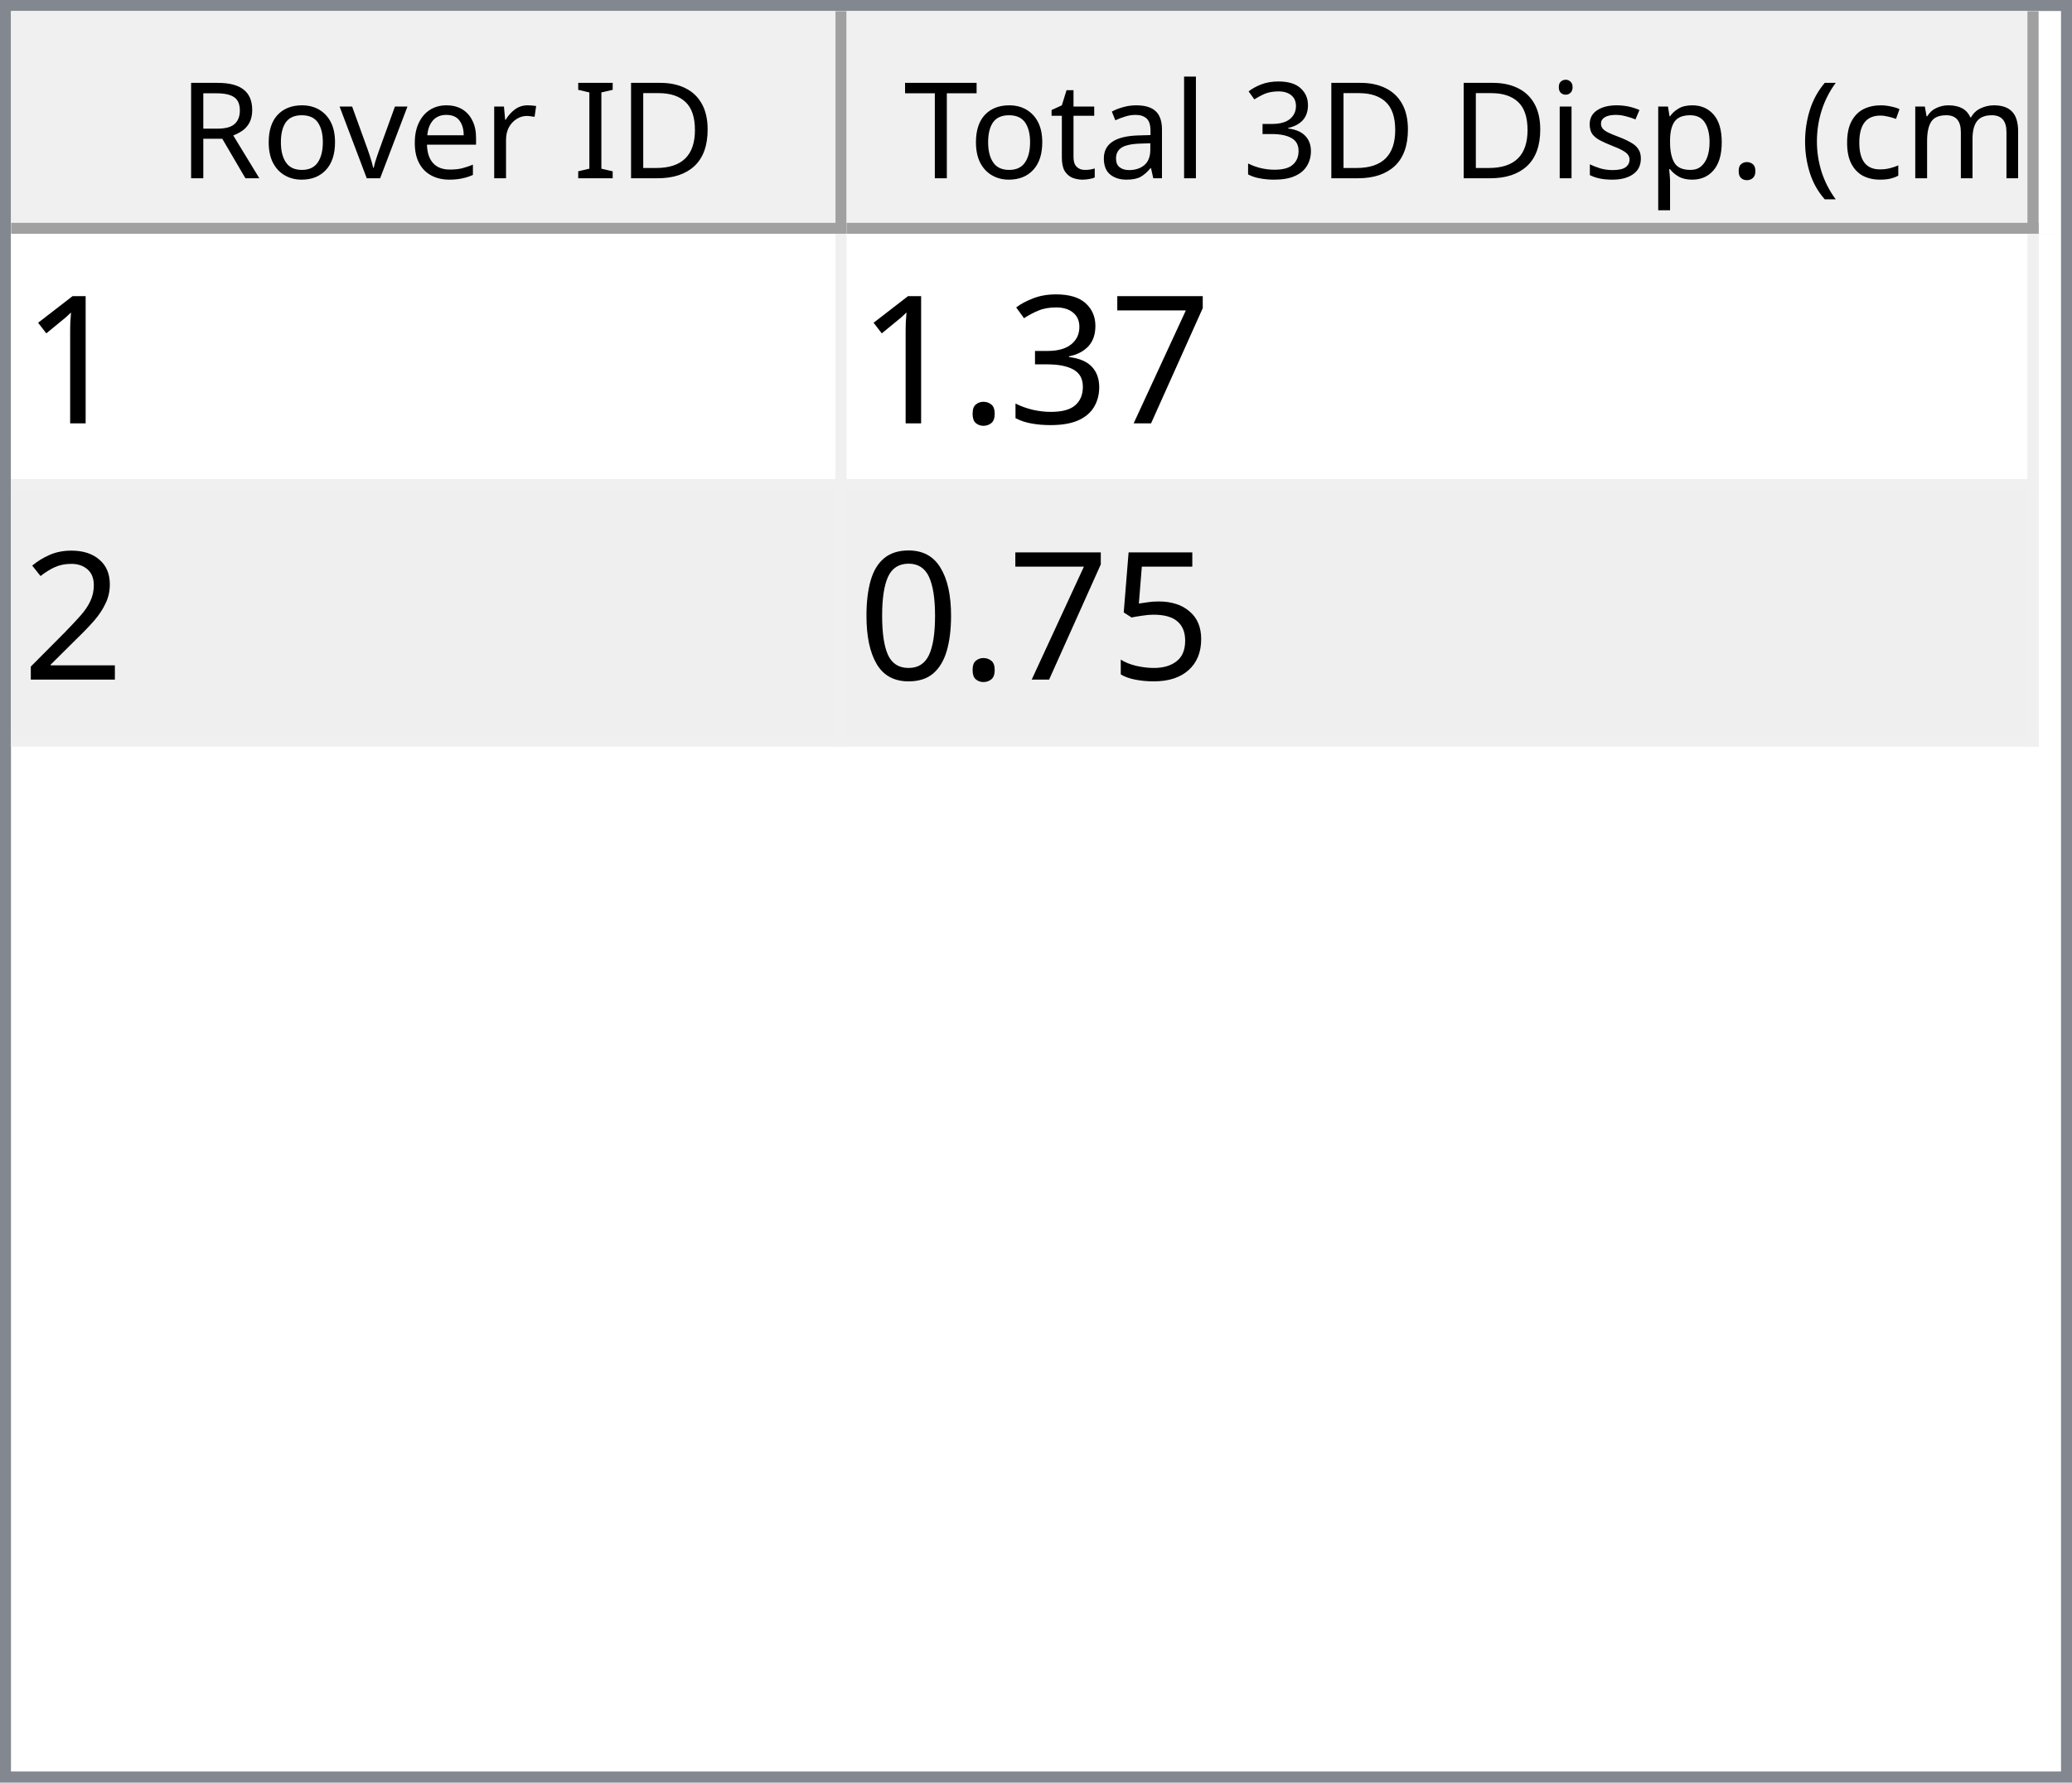
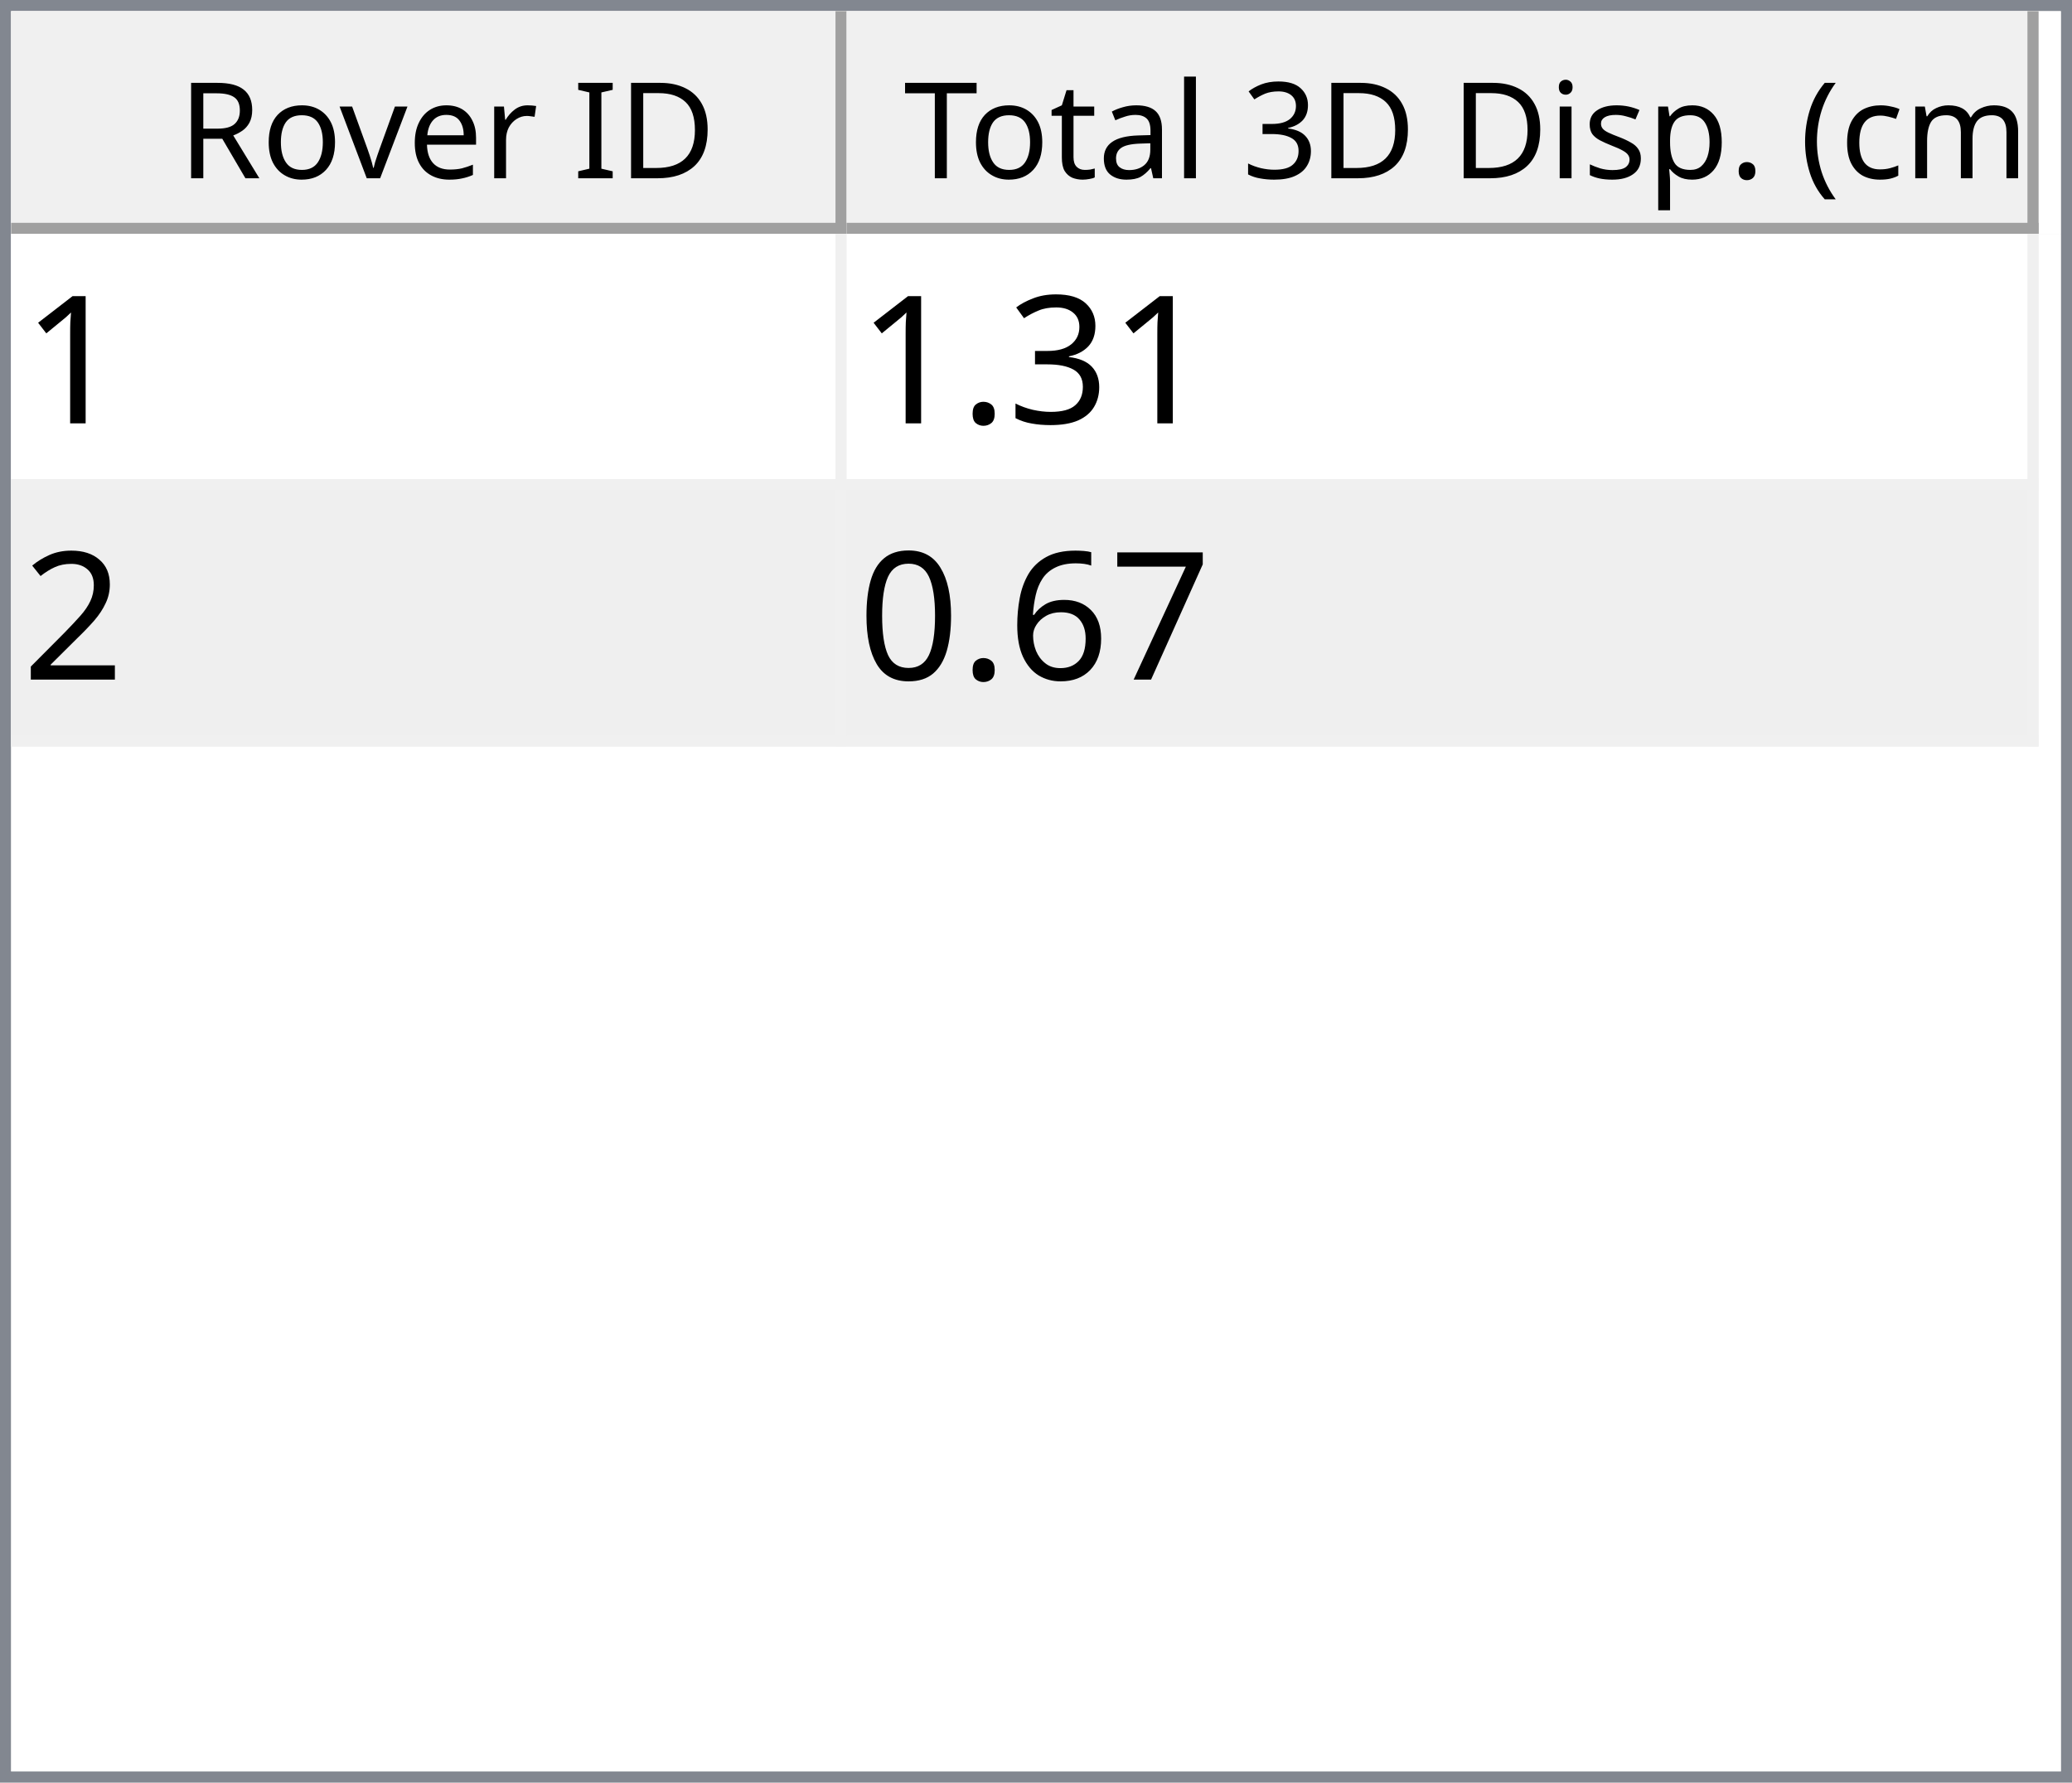
<svg xmlns="http://www.w3.org/2000/svg" style="fill-opacity:1; color-rendering:auto; color-interpolation:auto; text-rendering:auto; stroke:black; stroke-linecap:square; stroke-miterlimit:10; shape-rendering:auto; stroke-opacity:1; fill:black; stroke-dasharray:none; font-weight:normal; stroke-width:1; font-family:'Dialog'; font-style:normal; stroke-linejoin:miter; font-size:12px; stroke-dashoffset:0; image-rendering:auto;" width="186" height="160">
  <defs id="genericDefs" />
  <g>
    <defs id="defs1">
      <clipPath clipPathUnits="userSpaceOnUse" id="clipPath1">
        <path d="M0 0 L186 0 L186 160 L0 160 L0 0 Z" />
      </clipPath>
      <clipPath clipPathUnits="userSpaceOnUse" id="clipPath2">
        <path d="M0 0 L0 160 L186 160 L186 0 Z" />
      </clipPath>
      <clipPath clipPathUnits="userSpaceOnUse" id="clipPath3">
        <path d="M0 0 L0 20 L184 20 L184 0 Z" />
      </clipPath>
      <clipPath clipPathUnits="userSpaceOnUse" id="clipPath4">
        <path d="M0 0 L0 20 L75 20 L75 0 Z" />
      </clipPath>
      <clipPath clipPathUnits="userSpaceOnUse" id="clipPath5">
        <path d="M1 1 L1 19 L74 19 L74 1 Z" />
      </clipPath>
      <clipPath clipPathUnits="userSpaceOnUse" id="clipPath6">
        <path d="M0 0 L0 18 L73 18 L73 0 Z" />
      </clipPath>
      <clipPath clipPathUnits="userSpaceOnUse" id="clipPath7">
        <path d="M-0.5 -0.5 L-0.5 19.5 L74.5 19.5 L74.5 -0.5 Z" />
      </clipPath>
      <clipPath clipPathUnits="userSpaceOnUse" id="clipPath8">
        <path d="M0 0 L0 20 L107 20 L107 0 Z" />
      </clipPath>
      <clipPath clipPathUnits="userSpaceOnUse" id="clipPath9">
        <path d="M1 1 L1 19 L106 19 L106 1 Z" />
      </clipPath>
      <clipPath clipPathUnits="userSpaceOnUse" id="clipPath10">
        <path d="M0 0 L0 18 L105 18 L105 0 Z" />
      </clipPath>
      <clipPath clipPathUnits="userSpaceOnUse" id="clipPath11">
        <path d="M-0.5 -0.5 L-0.5 19.5 L106.5 19.5 L106.5 -0.5 Z" />
      </clipPath>
      <clipPath clipPathUnits="userSpaceOnUse" id="clipPath12">
        <path d="M0 0 L0 138 L184 138 L184 0 Z" />
      </clipPath>
      <clipPath clipPathUnits="userSpaceOnUse" id="clipPath13">
        <path d="M0 0 L0 46 L182 46 L182 0 Z" />
      </clipPath>
      <clipPath clipPathUnits="userSpaceOnUse" id="clipPath14">
        <path d="M-0.5 -0.5 L-0.5 45.5 L181.5 45.5 L181.5 -0.5 Z" />
      </clipPath>
      <clipPath clipPathUnits="userSpaceOnUse" id="clipPath15">
        <path d="M0 0 L0 22 L74 22 L74 0 Z" />
      </clipPath>
      <clipPath clipPathUnits="userSpaceOnUse" id="clipPath16">
        <path d="M0 0 L0 22 L106 22 L106 0 Z" />
      </clipPath>
      <font horiz-adv-x="64.551" id="font1">
        <font-face ascent="107.91" descent="25.098" units-per-em="100" style="font-style:normal; font-family:Segoe UI; font-weight:normal;" />
        <missing-glyph horiz-adv-x="64.551" d="M8.109 0 L8.109 68.266 L56.453 68.266 L56.453 0 L8.109 0 ZM15.328 7.234 L49.219 7.234 L49.219 61.031 L15.328 61.031 L15.328 7.234 Z" />
        <glyph unicode="D" horiz-adv-x="70.117" d="M9.188 0 L9.188 70.016 L28.516 70.016 Q65.531 70.016 65.531 35.891 Q65.531 19.672 55.25 9.836 Q44.969 0 27.734 0 L9.188 0 ZM17.391 62.594 L17.391 7.422 L27.828 7.422 Q41.609 7.422 49.273 14.797 Q56.938 22.172 56.938 35.688 Q56.938 62.594 28.328 62.594 L17.391 62.594 Z" />
        <glyph unicode="I" horiz-adv-x="26.611" d="M17.391 0 L9.188 0 L9.188 70.016 L17.391 70.016 L17.391 0 Z" />
        <glyph unicode=" " horiz-adv-x="27.393" d="" />
        <glyph unicode="r" horiz-adv-x="34.766" d="M34.188 41.891 Q32.078 43.5 28.125 43.5 Q23 43.5 19.555 38.672 Q16.109 33.844 16.109 25.484 L16.109 0 L8.109 0 L8.109 50 L16.109 50 L16.109 39.703 L16.312 39.703 Q18.016 44.969 21.531 47.922 Q25.047 50.875 29.391 50.875 Q32.516 50.875 34.188 50.203 L34.188 41.891 Z" />
        <glyph unicode="e" horiz-adv-x="52.295" d="M48.297 23 L12.984 23 Q13.188 14.656 17.484 10.109 Q21.781 5.562 29.297 5.562 Q37.75 5.562 44.828 11.141 L44.828 3.609 Q38.234 -1.172 27.391 -1.172 Q16.797 -1.172 10.742 5.641 Q4.688 12.453 4.688 24.812 Q4.688 36.469 11.305 43.82 Q17.922 51.172 27.734 51.172 Q37.547 51.172 42.922 44.828 Q48.297 38.484 48.297 27.203 L48.297 23 ZM40.094 29.781 Q40.047 36.719 36.75 40.578 Q33.453 44.438 27.594 44.438 Q21.922 44.438 17.969 40.383 Q14.016 36.328 13.094 29.781 L40.094 29.781 Z" />
        <glyph unicode="v" horiz-adv-x="47.9" d="M47.406 50 L27.484 0 L19.625 0 L0.688 50 L9.469 50 L22.172 13.672 Q23.578 9.672 23.922 6.688 L24.125 6.688 Q24.609 10.453 25.688 13.484 L38.969 50 L47.406 50 Z" />
        <glyph unicode="o" horiz-adv-x="58.594" d="M29 -1.172 Q17.922 -1.172 11.305 5.836 Q4.688 12.844 4.688 24.422 Q4.688 37.016 11.57 44.094 Q18.453 51.172 30.172 51.172 Q41.359 51.172 47.633 44.289 Q53.906 37.406 53.906 25.203 Q53.906 13.234 47.141 6.031 Q40.375 -1.172 29 -1.172 ZM29.594 44.438 Q21.875 44.438 17.383 39.188 Q12.891 33.938 12.891 24.703 Q12.891 15.828 17.43 10.695 Q21.969 5.562 29.594 5.562 Q37.359 5.562 41.531 10.594 Q45.703 15.625 45.703 24.906 Q45.703 34.281 41.531 39.359 Q37.359 44.438 29.594 44.438 Z" />
        <glyph unicode="R" horiz-adv-x="59.814" d="M59.375 0 L49.609 0 L37.891 19.625 Q36.281 22.359 34.766 24.289 Q33.25 26.219 31.664 27.438 Q30.078 28.656 28.25 29.219 Q26.422 29.781 24.125 29.781 L17.391 29.781 L17.391 0 L9.188 0 L9.188 70.016 L30.078 70.016 Q34.672 70.016 38.555 68.867 Q42.438 67.719 45.289 65.375 Q48.141 63.031 49.758 59.547 Q51.375 56.062 51.375 51.375 Q51.375 47.703 50.273 44.656 Q49.172 41.609 47.148 39.211 Q45.125 36.812 42.266 35.133 Q39.406 33.453 35.844 32.516 L35.844 32.328 Q37.594 31.547 38.891 30.547 Q40.188 29.547 41.359 28.18 Q42.531 26.812 43.68 25.078 Q44.828 23.344 46.234 21.047 L59.375 0 ZM17.391 62.594 L17.391 37.203 L28.516 37.203 Q31.594 37.203 34.203 38.133 Q36.812 39.062 38.719 40.797 Q40.625 42.531 41.703 45.047 Q42.781 47.562 42.781 50.688 Q42.781 56.297 39.141 59.445 Q35.5 62.594 28.609 62.594 L17.391 62.594 Z" />
        <glyph unicode=")" horiz-adv-x="30.176" d="M8.297 -15.922 L1.172 -15.922 Q16.406 2.344 16.406 26.812 Q16.406 51.469 1.078 70.016 L8.297 70.016 Q23.531 52.156 23.531 26.703 Q23.531 1.375 8.297 -15.922 Z" />
        <glyph unicode="m" horiz-adv-x="86.133" d="M79.109 0 L71.094 0 L71.094 28.719 Q71.094 37.016 68.531 40.727 Q65.969 44.438 59.906 44.438 Q54.781 44.438 51.195 39.75 Q47.609 35.062 47.609 28.516 L47.609 0 L39.594 0 L39.594 29.688 Q39.594 44.438 28.219 44.438 Q22.953 44.438 19.531 40.016 Q16.109 35.594 16.109 28.516 L16.109 0 L8.109 0 L8.109 50 L16.109 50 L16.109 42.094 L16.312 42.094 Q21.625 51.172 31.844 51.172 Q36.969 51.172 40.773 48.312 Q44.578 45.453 46 40.828 Q51.562 51.172 62.594 51.172 Q79.109 51.172 79.109 30.812 L79.109 0 Z" />
        <glyph unicode="c" horiz-adv-x="46.191" d="M42.188 2.297 Q36.422 -1.172 28.516 -1.172 Q17.828 -1.172 11.258 5.789 Q4.688 12.75 4.688 23.828 Q4.688 36.188 11.766 43.68 Q18.844 51.172 30.672 51.172 Q37.25 51.172 42.281 48.734 L42.281 40.531 Q36.719 44.438 30.375 44.438 Q22.703 44.438 17.797 38.945 Q12.891 33.453 12.891 24.516 Q12.891 15.719 17.508 10.641 Q22.125 5.562 29.891 5.562 Q36.422 5.562 42.188 9.906 L42.188 2.297 Z" />
        <glyph unicode="(" horiz-adv-x="30.176" d="M29.109 -15.922 L21.969 -15.922 Q6.844 1.375 6.844 26.703 Q6.844 52.156 21.969 70.016 L29.203 70.016 Q13.875 51.469 13.875 26.812 Q13.875 2.344 29.109 -15.922 Z" />
        <glyph unicode="." horiz-adv-x="21.68" d="M10.891 -1.078 Q8.641 -1.078 7.055 0.539 Q5.469 2.156 5.469 4.391 Q5.469 6.641 7.055 8.273 Q8.641 9.906 10.891 9.906 Q13.188 9.906 14.797 8.273 Q16.406 6.641 16.406 4.391 Q16.406 2.156 14.797 0.539 Q13.188 -1.078 10.891 -1.078 Z" />
        <glyph unicode="p" horiz-adv-x="58.789" d="M16.312 7.234 L16.109 7.234 L16.109 -23 L8.109 -23 L8.109 50 L16.109 50 L16.109 41.219 L16.312 41.219 Q22.219 51.172 33.594 51.172 Q43.266 51.172 48.688 44.461 Q54.109 37.75 54.109 26.469 Q54.109 13.922 48 6.375 Q41.891 -1.172 31.297 -1.172 Q21.578 -1.172 16.312 7.234 ZM16.109 27.391 L16.109 20.406 Q16.109 14.203 20.141 9.883 Q24.172 5.562 30.375 5.562 Q37.641 5.562 41.773 11.133 Q45.906 16.703 45.906 26.609 Q45.906 34.969 42.047 39.703 Q38.188 44.438 31.594 44.438 Q24.609 44.438 20.359 39.578 Q16.109 34.719 16.109 27.391 Z" />
        <glyph unicode="s" horiz-adv-x="42.432" d="M5.078 1.812 L5.078 10.406 Q11.625 5.562 19.484 5.562 Q30.031 5.562 30.031 12.594 Q30.031 14.594 29.125 15.992 Q28.219 17.391 26.68 18.461 Q25.141 19.531 23.07 20.383 Q21 21.234 18.609 22.172 Q15.281 23.484 12.766 24.828 Q10.25 26.172 8.57 27.859 Q6.891 29.547 6.031 31.695 Q5.172 33.844 5.172 36.719 Q5.172 40.234 6.789 42.945 Q8.406 45.656 11.086 47.484 Q13.766 49.312 17.211 50.242 Q20.656 51.172 24.312 51.172 Q30.812 51.172 35.938 48.922 L35.938 40.828 Q30.422 44.438 23.25 44.438 Q21 44.438 19.195 43.922 Q17.391 43.406 16.094 42.477 Q14.797 41.547 14.086 40.258 Q13.375 38.969 13.375 37.406 Q13.375 35.453 14.086 34.133 Q14.797 32.812 16.164 31.789 Q17.531 30.766 19.484 29.938 Q21.438 29.109 23.922 28.125 Q27.25 26.859 29.883 25.516 Q32.516 24.172 34.375 22.484 Q36.234 20.797 37.234 18.602 Q38.234 16.406 38.234 13.375 Q38.234 9.672 36.602 6.938 Q34.969 4.203 32.234 2.398 Q29.5 0.594 25.93 -0.289 Q22.359 -1.172 18.453 -1.172 Q10.75 -1.172 5.078 1.812 Z" />
        <glyph unicode="i" horiz-adv-x="24.219" d="M12.203 62.703 Q10.062 62.703 8.547 64.164 Q7.031 65.625 7.031 67.875 Q7.031 70.125 8.547 71.609 Q10.062 73.094 12.203 73.094 Q14.406 73.094 15.945 71.609 Q17.484 70.125 17.484 67.875 Q17.484 65.719 15.945 64.211 Q14.406 62.703 12.203 62.703 ZM16.109 0 L8.109 0 L8.109 50 L16.109 50 L16.109 0 Z" />
        <glyph unicode="3" horiz-adv-x="53.906" d="M46.531 19.828 Q46.531 15.094 44.75 11.211 Q42.969 7.328 39.719 4.57 Q36.469 1.812 31.93 0.297 Q27.391 -1.219 21.922 -1.219 Q11.922 -1.219 6 2.594 L6 11.188 Q13.094 5.609 22.219 5.609 Q25.875 5.609 28.828 6.539 Q31.781 7.469 33.906 9.227 Q36.031 10.984 37.18 13.477 Q38.328 15.969 38.328 19.094 Q38.328 32.812 18.797 32.812 L12.984 32.812 L12.984 39.594 L18.5 39.594 Q35.797 39.594 35.797 52.484 Q35.797 64.406 22.609 64.406 Q15.188 64.406 8.688 59.422 L8.688 67.188 Q15.375 71.188 24.609 71.188 Q29 71.188 32.57 69.969 Q36.141 68.75 38.68 66.555 Q41.219 64.359 42.609 61.281 Q44 58.203 44 54.5 Q44 40.672 30.031 36.719 L30.031 36.531 Q33.594 36.141 36.625 34.797 Q39.656 33.453 41.852 31.305 Q44.047 29.156 45.289 26.25 Q46.531 23.344 46.531 19.828 Z" />
        <glyph unicode="l" horiz-adv-x="24.219" d="M16.109 0 L8.109 0 L8.109 74.031 L16.109 74.031 L16.109 0 Z" />
        <glyph unicode="a" horiz-adv-x="50.879" d="M43.891 0 L35.891 0 L35.891 7.812 L35.688 7.812 Q30.469 -1.172 20.312 -1.172 Q12.844 -1.172 8.617 2.781 Q4.391 6.734 4.391 13.281 Q4.391 27.297 20.906 29.594 L35.891 31.688 Q35.891 44.438 25.594 44.438 Q16.547 44.438 9.281 38.281 L9.281 46.484 Q16.656 51.172 26.266 51.172 Q43.891 51.172 43.891 32.516 L43.891 0 ZM35.891 25.297 L23.828 23.641 Q18.266 22.859 15.43 20.875 Q12.594 18.891 12.594 13.875 Q12.594 10.203 15.211 7.883 Q17.828 5.562 22.172 5.562 Q28.125 5.562 32.008 9.742 Q35.891 13.922 35.891 20.312 L35.891 25.297 Z" />
        <glyph unicode="t" horiz-adv-x="33.887" d="M31.297 0.484 Q28.469 -1.078 23.828 -1.078 Q10.688 -1.078 10.688 13.578 L10.688 43.172 L2.094 43.172 L2.094 50 L10.688 50 L10.688 62.203 L18.703 64.797 L18.703 50 L31.297 50 L31.297 43.172 L18.703 43.172 L18.703 14.984 Q18.703 9.969 20.414 7.82 Q22.125 5.672 26.078 5.672 Q29.109 5.672 31.297 7.328 L31.297 0.484 Z" />
        <glyph unicode="T" horiz-adv-x="52.393" d="M50.594 62.594 L30.375 62.594 L30.375 0 L22.172 0 L22.172 62.594 L2 62.594 L2 70.016 L50.594 70.016 L50.594 62.594 Z" />
      </font>
      <font horiz-adv-x="75.0" id="font2">
        <font-face ascent="100.537" descent="21.973" units-per-em="100" style="font-style:normal; font-family:sans-serif; font-weight:normal;" />
        <missing-glyph horiz-adv-x="75.0" d="M12.5 0 L12.5 62.5 L62.5 62.5 L62.5 0 L12.5 0 ZM14.062 1.562 L60.938 1.562 L60.938 60.938 L14.062 60.938 L14.062 1.562 Z" />
        <glyph unicode="1" horiz-adv-x="55.615" d="M37.25 0 L28.469 0 L28.469 56 Q25.297 52.984 20.141 49.953 Q14.984 46.922 10.891 45.406 L10.891 53.906 Q18.266 57.375 23.781 62.305 Q29.297 67.234 31.594 71.875 L37.25 71.875 L37.25 0 Z" />
-         <glyph unicode="7" horiz-adv-x="55.615" d="M4.734 62.203 L4.734 70.656 L51.078 70.656 L51.078 63.812 Q44.234 56.547 37.523 44.484 Q30.812 32.422 27.156 19.672 Q24.516 10.688 23.781 0 L14.75 0 Q14.891 8.453 18.062 20.414 Q21.234 32.375 27.172 43.484 Q33.109 54.594 39.797 62.203 L4.734 62.203 Z" />
        <glyph unicode="3" horiz-adv-x="55.615" d="M4.203 18.891 L12.984 20.062 Q14.5 12.594 18.141 9.297 Q21.781 6 27 6 Q33.203 6 37.477 10.297 Q41.75 14.594 41.75 20.953 Q41.75 27 37.797 30.93 Q33.844 34.859 27.734 34.859 Q25.25 34.859 21.531 33.891 L22.516 41.609 Q23.391 41.5 23.922 41.5 Q29.547 41.5 34.039 44.43 Q38.531 47.359 38.531 53.469 Q38.531 58.297 35.258 61.477 Q31.984 64.656 26.812 64.656 Q21.688 64.656 18.266 61.43 Q14.844 58.203 13.875 51.766 L5.078 53.328 Q6.688 62.156 12.398 67.016 Q18.109 71.875 26.609 71.875 Q32.469 71.875 37.398 69.359 Q42.328 66.844 44.945 62.5 Q47.562 58.156 47.562 53.266 Q47.562 48.641 45.07 44.828 Q42.578 41.016 37.703 38.766 Q44.047 37.312 47.562 32.695 Q51.078 28.078 51.078 21.141 Q51.078 11.766 44.242 5.25 Q37.406 -1.266 26.953 -1.266 Q17.531 -1.266 11.305 4.352 Q5.078 9.969 4.203 18.891 Z" />
        <glyph unicode="." horiz-adv-x="27.783" d="M9.078 0 L9.078 10.016 L19.094 10.016 L19.094 0 L9.078 0 Z" />
        <glyph unicode="2" horiz-adv-x="55.615" d="M50.344 8.453 L50.344 0 L3.031 0 Q2.938 3.172 4.047 6.109 Q5.859 10.938 9.836 15.625 Q13.812 20.312 21.344 26.469 Q33.016 36.031 37.117 41.625 Q41.219 47.219 41.219 52.203 Q41.219 57.422 37.477 61.008 Q33.734 64.594 27.734 64.594 Q21.391 64.594 17.578 60.789 Q13.766 56.984 13.719 50.25 L4.688 51.172 Q5.609 61.281 11.664 66.578 Q17.719 71.875 27.938 71.875 Q38.234 71.875 44.242 66.164 Q50.25 60.453 50.25 52 Q50.25 47.703 48.492 43.555 Q46.734 39.406 42.656 34.812 Q38.578 30.219 29.109 22.219 Q21.188 15.578 18.945 13.211 Q16.703 10.844 15.234 8.453 L50.344 8.453 Z" />
-         <glyph unicode="5" horiz-adv-x="55.615" d="M4.156 18.75 L13.375 19.531 Q14.406 12.797 18.141 9.398 Q21.875 6 27.156 6 Q33.5 6 37.891 10.789 Q42.281 15.578 42.281 23.484 Q42.281 31 38.062 35.352 Q33.844 39.703 27 39.703 Q22.75 39.703 19.336 37.773 Q15.922 35.844 13.969 32.766 L5.719 33.844 L12.641 70.609 L48.25 70.609 L48.25 62.203 L19.672 62.203 L15.828 42.969 Q22.266 47.469 29.344 47.469 Q38.719 47.469 45.164 40.969 Q51.609 34.469 51.609 24.266 Q51.609 14.547 45.953 7.469 Q39.062 -1.219 27.156 -1.219 Q17.391 -1.219 11.211 4.25 Q5.031 9.719 4.156 18.75 Z" />
+         <glyph unicode="7" horiz-adv-x="55.615" d="M4.734 62.203 L4.734 70.656 L51.078 70.656 L51.078 63.812 Q44.234 56.547 37.523 44.484 Q30.812 32.422 27.156 19.672 Q24.516 10.688 23.781 0 L14.75 0 Q14.891 8.453 18.062 20.414 Q21.234 32.375 27.172 43.484 Q33.109 54.594 39.797 62.203 L4.734 62.203 Z" />
+         <glyph unicode="6" horiz-adv-x="55.615" d="M49.75 54.047 L41.016 53.375 Q39.844 58.547 37.703 60.891 Q34.125 64.656 28.906 64.656 Q24.703 64.656 21.531 62.312 Q17.391 59.281 14.992 53.469 Q12.594 47.656 12.5 36.922 Q15.672 41.75 20.266 44.094 Q24.859 46.438 29.891 46.438 Q38.672 46.438 44.852 39.969 Q51.031 33.5 51.031 23.25 Q51.031 16.5 48.125 10.719 Q45.219 4.938 40.141 1.859 Q35.062 -1.219 28.609 -1.219 Q17.625 -1.219 10.695 6.859 Q3.766 14.938 3.766 33.5 Q3.766 54.25 11.422 63.672 Q18.109 71.875 29.438 71.875 Q37.891 71.875 43.289 67.141 Q48.688 62.406 49.75 54.047 ZM13.875 23.188 Q13.875 18.656 15.797 14.508 Q17.719 10.359 21.188 8.18 Q24.656 6 28.469 6 Q34.031 6 38.039 10.492 Q42.047 14.984 42.047 22.703 Q42.047 30.125 38.086 34.398 Q34.125 38.672 28.125 38.672 Q22.172 38.672 18.023 34.398 Q13.875 30.125 13.875 23.188 Z" />
        <glyph unicode="0" horiz-adv-x="55.615" d="M4.156 35.297 Q4.156 48 6.766 55.742 Q9.375 63.484 14.523 67.68 Q19.672 71.875 27.484 71.875 Q33.25 71.875 37.594 69.555 Q41.938 67.234 44.773 62.867 Q47.609 58.5 49.219 52.227 Q50.828 45.953 50.828 35.297 Q50.828 22.703 48.242 14.969 Q45.656 7.234 40.508 3.008 Q35.359 -1.219 27.484 -1.219 Q17.141 -1.219 11.234 6.203 Q4.156 15.141 4.156 35.297 ZM13.188 35.297 Q13.188 17.672 17.312 11.836 Q21.438 6 27.484 6 Q33.547 6 37.672 11.859 Q41.797 17.719 41.797 35.297 Q41.797 52.984 37.672 58.789 Q33.547 64.594 27.391 64.594 Q21.344 64.594 17.719 59.469 Q13.188 52.938 13.188 35.297 Z" />
      </font>
    </defs>
    <g style="fill:white; stroke:white;">
      <rect x="0" y="0" width="186" style="clip-path:url(#clipPath1); stroke:none;" height="160" />
    </g>
    <g style="fill:white; text-rendering:optimizeSpeed; color-rendering:optimizeSpeed; image-rendering:optimizeSpeed; shape-rendering:crispEdges; stroke:white; color-interpolation:sRGB;">
      <rect x="0" width="186" height="160" y="0" style="stroke:none;" />
      <path style="stroke:none;" d="M0 160 L186 160 L186 0 L0 0 Z" />
    </g>
    <g style="fill:rgb(240,240,240); font-family:'Segoe UI'; stroke:rgb(240,240,240);">
      <rect x="0" y="0" width="186" style="clip-path:url(#clipPath2); stroke:none;" height="160" />
    </g>
    <g style="fill:rgb(130,135,144); font-family:'Segoe UI'; stroke:rgb(130,135,144);">
      <path d="M0 0 L186 0 L186 160 L0 160 L0 0 ZM1 1 L185 1 L185 159 L1 159 L1 1 Z" style="fill-rule:evenodd; clip-path:url(#clipPath2); stroke:none;" />
    </g>
    <g style="fill:white; font-family:'Segoe UI'; stroke:white;" transform="translate(1,1)">
      <rect x="0" y="0" width="184" style="clip-path:url(#clipPath3); stroke:none;" height="20" />
    </g>
    <g style="fill:rgb(240,240,240); font-family:'Segoe UI'; stroke:rgb(240,240,240);" transform="translate(1,1)">
      <rect x="0" y="0" width="75" style="clip-path:url(#clipPath4); stroke:none;" height="20" />
    </g>
    <g style="font-family:'Segoe UI';" transform="translate(2,2)">
      <text x="14" xml:space="preserve" y="14" style="clip-path:url(#clipPath6); stroke:none;">Rover ID</text>
    </g>
    <g style="fill:rgb(160,160,160); font-family:'Segoe UI'; stroke:rgb(160,160,160); stroke-linejoin:bevel;" transform="translate(1.5,1.5)">
      <line x1="74" x2="74" y1="0" style="fill:none; clip-path:url(#clipPath7);" y2="19" />
    </g>
    <g style="fill:rgb(160,160,160); font-family:'Segoe UI'; stroke:rgb(160,160,160); stroke-linejoin:bevel;" transform="matrix(1,0,0,1,1,1) translate(0.5,0.5)">
      <line x1="0" x2="74" y1="19" style="fill:none; clip-path:url(#clipPath7);" y2="19" />
    </g>
    <g style="fill:rgb(240,240,240); font-family:'Segoe UI'; stroke:rgb(240,240,240);" transform="translate(76,1)">
      <rect x="0" y="0" width="107" style="clip-path:url(#clipPath8); stroke:none;" height="20" />
    </g>
    <g style="font-family:'Segoe UI';" transform="translate(77,2)">
      <text x="1" xml:space="preserve" y="14" style="clip-path:url(#clipPath10); stroke:none;"> Total 3D Disp. (cm)</text>
    </g>
    <g style="fill:rgb(160,160,160); font-family:'Segoe UI'; stroke:rgb(160,160,160); stroke-linejoin:bevel;" transform="translate(76.5,1.5)">
      <line x1="106" x2="106" y1="0" style="fill:none; clip-path:url(#clipPath11);" y2="19" />
    </g>
    <g style="fill:rgb(160,160,160); font-family:'Segoe UI'; stroke:rgb(160,160,160); stroke-linejoin:bevel;" transform="matrix(1,0,0,1,76,1) translate(0.5,0.5)">
      <line x1="0" x2="106" y1="19" style="fill:none; clip-path:url(#clipPath11);" y2="19" />
    </g>
    <g style="fill:white; font-family:'Segoe UI'; stroke:white;" transform="translate(1,21)">
      <rect x="0" y="0" width="184" style="clip-path:url(#clipPath12); stroke:none;" height="138" />
    </g>
    <g style="fill:rgb(240,240,240); font-size:16px; font-family:sans-serif; stroke:rgb(240,240,240);" transform="translate(1,21)">
      <rect x="0" y="0" width="182" style="clip-path:url(#clipPath13); stroke:none;" height="46" />
      <line transform="translate(0.5,0.5)" x1="0" x2="181" y1="22" style="clip-path:url(#clipPath14); fill:none; stroke-linejoin:bevel;" y2="22" />
    </g>
    <g transform="matrix(1,0,0,1,1,21) translate(0.5,0.5)" style="fill:rgb(240,240,240); font-size:16px; font-family:sans-serif; stroke:rgb(240,240,240); stroke-linejoin:bevel;">
      <line x1="0" x2="181" y1="45" style="fill:none; clip-path:url(#clipPath14);" y2="45" />
    </g>
    <g transform="matrix(1,0,0,1,1,21) translate(0.5,0.5)" style="fill:rgb(240,240,240); font-size:16px; font-family:sans-serif; stroke:rgb(240,240,240); stroke-linejoin:bevel;">
      <line x1="74" x2="74" y1="0" style="fill:none; clip-path:url(#clipPath14);" y2="45" />
    </g>
    <g transform="matrix(1,0,0,1,1,21) translate(0.5,0.5)" style="fill:rgb(240,240,240); font-size:16px; font-family:sans-serif; stroke:rgb(240,240,240); stroke-linejoin:bevel;">
      <line x1="181" x2="181" y1="0" style="fill:none; clip-path:url(#clipPath14);" y2="45" />
    </g>
    <g style="fill:white; font-size:16px; font-family:sans-serif; stroke:white;" transform="matrix(1,0,0,1,1,21)">
      <rect x="0" y="0" width="74" style="clip-path:url(#clipPath15); stroke:none;" height="22" />
      <text x="1" y="17" style="fill:black; clip-path:url(#clipPath15); stroke:none;" xml:space="preserve">1</text>
    </g>
    <g style="fill:white; font-size:16px; font-family:sans-serif; stroke:white;" transform="matrix(1,0,0,1,1,21) translate(75,0)">
      <rect x="0" y="0" width="106" style="clip-path:url(#clipPath16); stroke:none;" height="22" />
-       <text x="1" y="17" style="fill:black; clip-path:url(#clipPath16); stroke:none;" xml:space="preserve">1.37</text>
+       <text x="1" y="17" style="fill:black; clip-path:url(#clipPath16); stroke:none;" xml:space="preserve">1.31</text>
    </g>
    <g style="fill:rgb(239,239,239); font-size:16px; font-family:sans-serif; stroke:rgb(239,239,239);" transform="matrix(1,0,0,1,1,21) translate(0,23)">
      <rect x="0" y="0" width="74" style="clip-path:url(#clipPath15); stroke:none;" height="22" />
      <text x="1" y="17" style="fill:black; clip-path:url(#clipPath15); stroke:none;" xml:space="preserve">2</text>
    </g>
    <g style="fill:rgb(239,239,239); font-size:16px; font-family:sans-serif; stroke:rgb(239,239,239);" transform="matrix(1,0,0,1,1,21) translate(75,23)">
      <rect x="0" y="0" width="106" style="clip-path:url(#clipPath16); stroke:none;" height="22" />
-       <text x="1" y="17" style="fill:black; clip-path:url(#clipPath16); stroke:none;" xml:space="preserve">0.75</text>
+       <text x="1" y="17" style="fill:black; clip-path:url(#clipPath16); stroke:none;" xml:space="preserve">0.67</text>
    </g>
  </g>
</svg>
